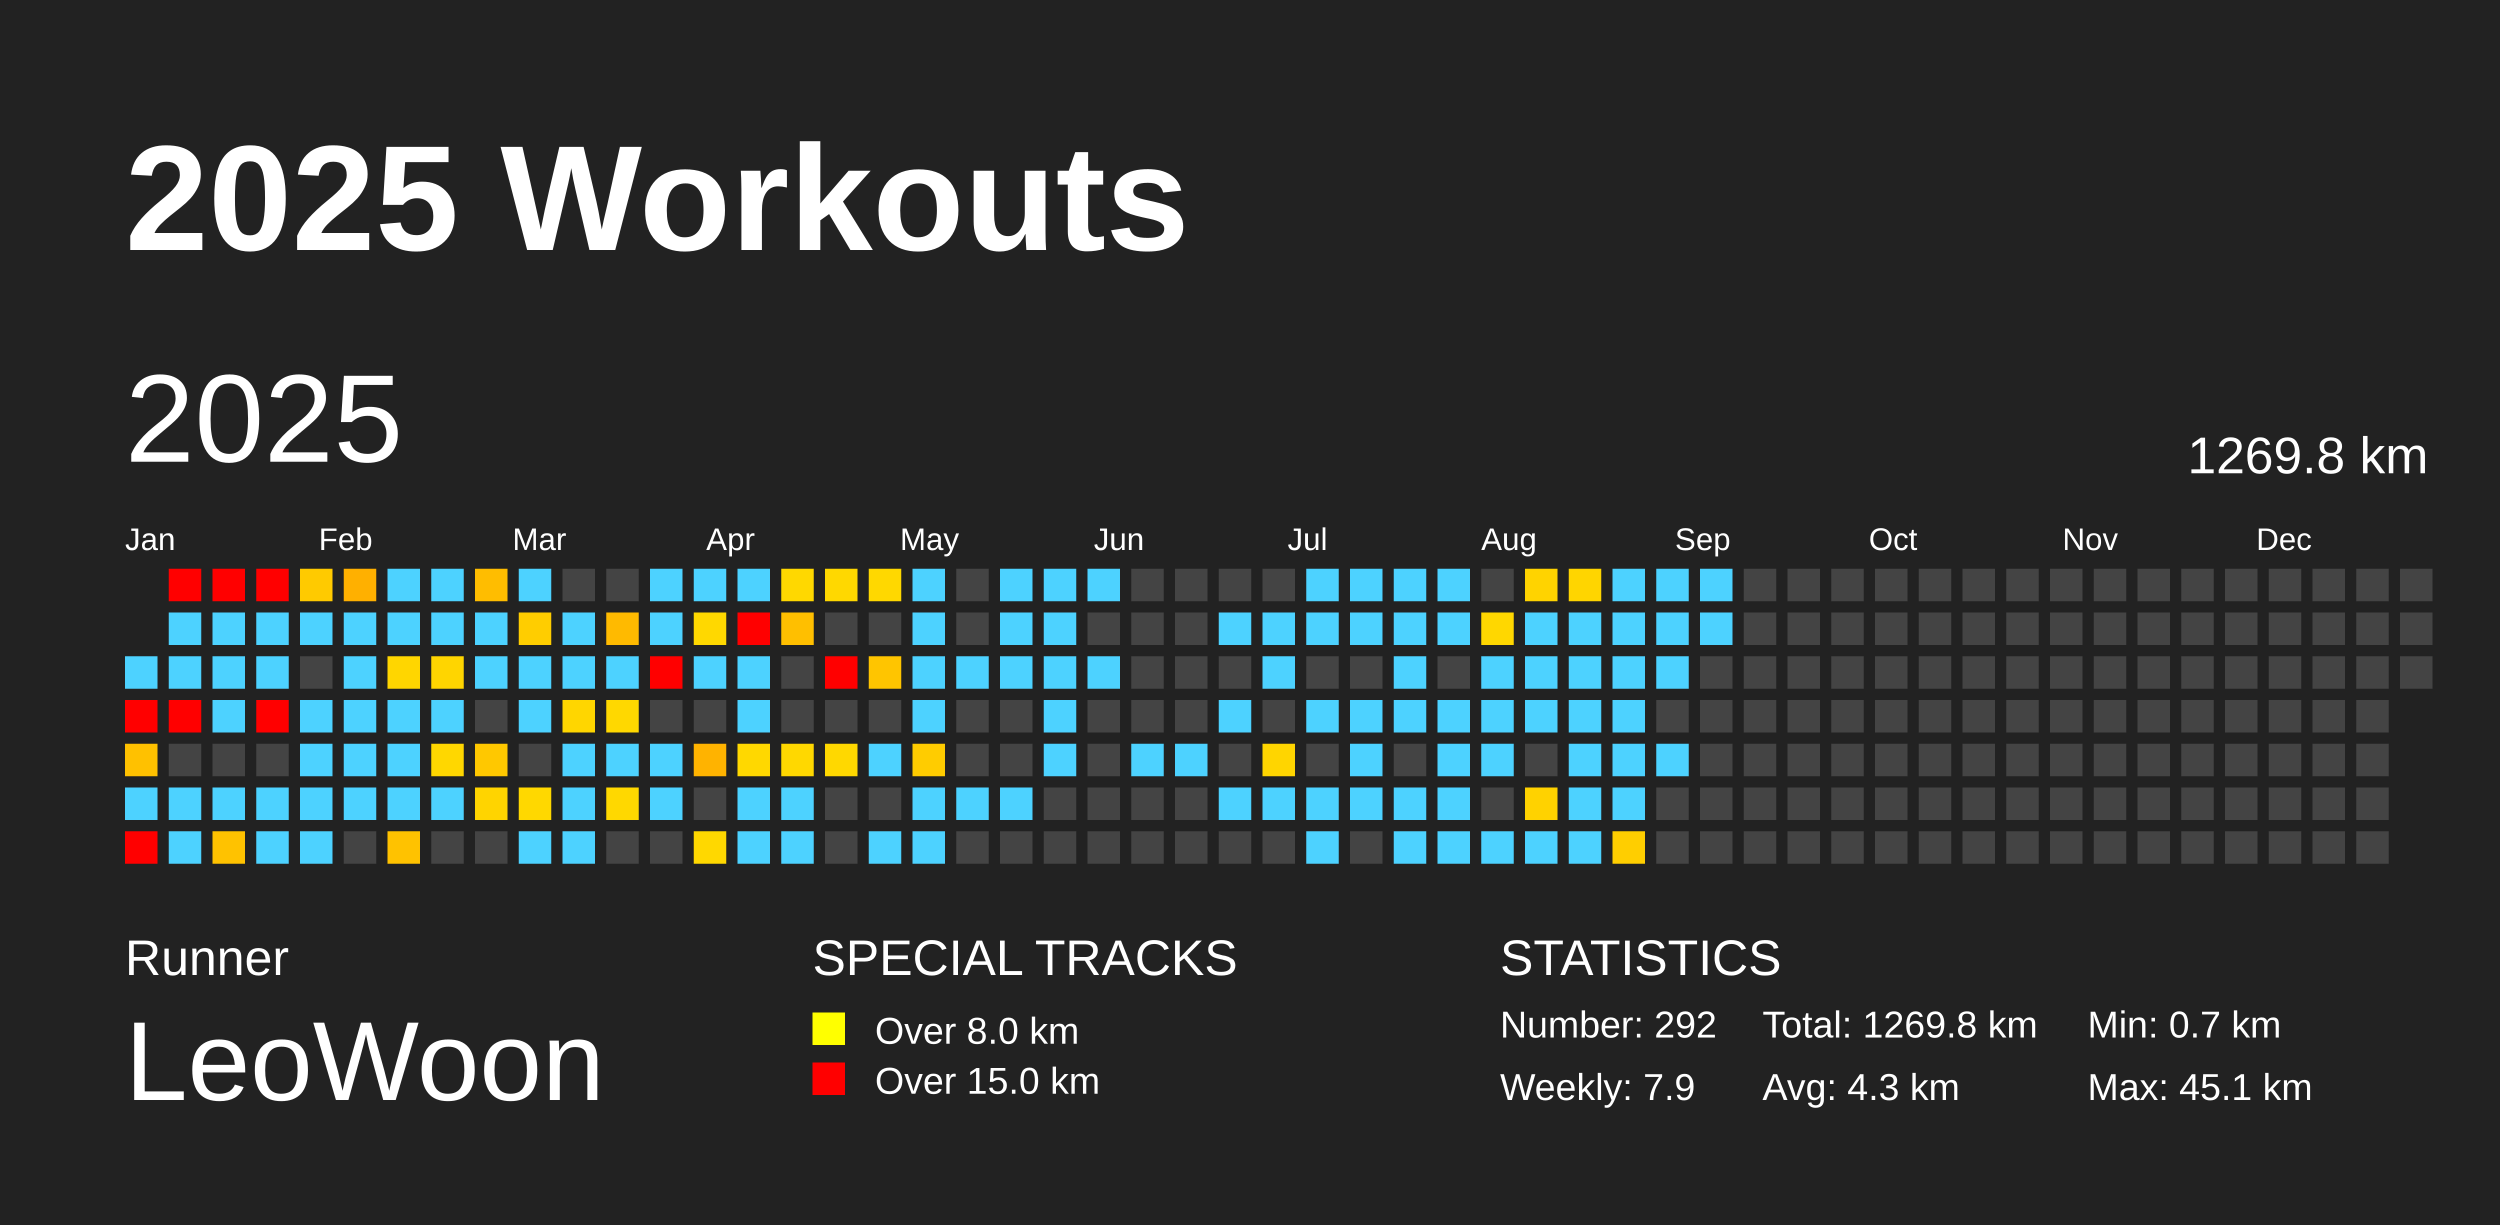
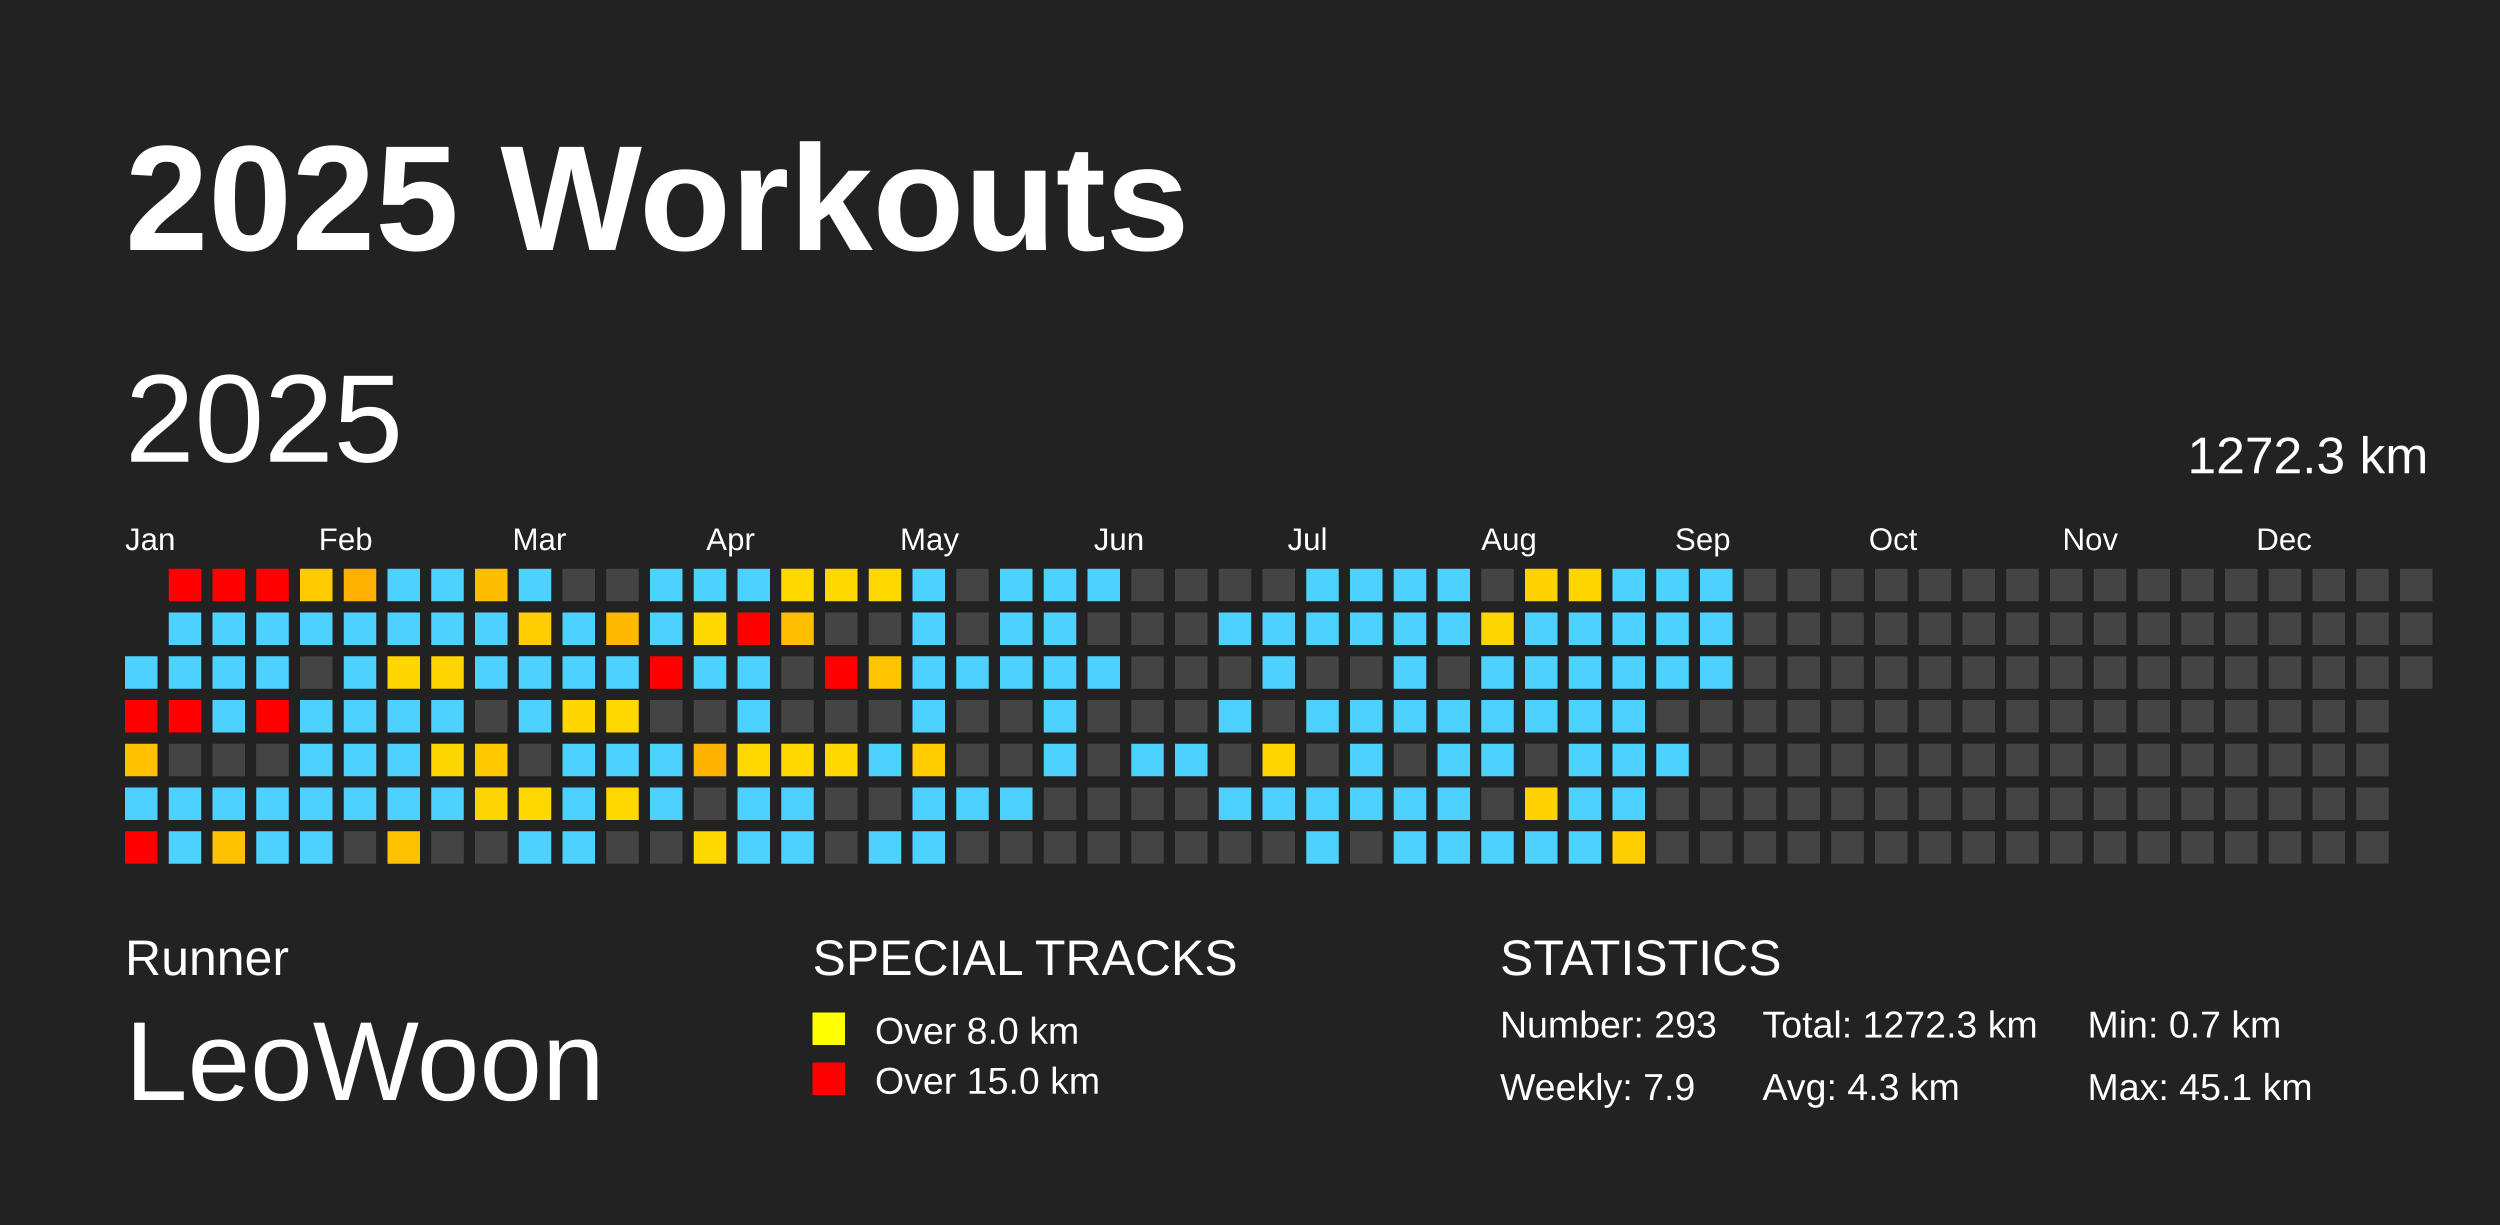
<svg xmlns="http://www.w3.org/2000/svg" baseProfile="full" height="98mm" version="1.1" viewBox="0,0,200,98" width="200mm">
  <defs />
  <rect fill="#222222" height="98" width="200" x="0" y="0" />
  <text fill="#FFFFFF" style="font-size:12px; font-family:Arial; font-weight:bold;" x="10" y="20">2025 Workouts</text>
  <text fill="#FFFFFF" style="font-size:4px; font-family:Arial" x="10" y="78">Runner</text>
  <text fill="#FFFFFF" style="font-size:9px; font-family:Arial" x="10" y="88">LeoWoon</text>
  <text fill="#FFFFFF" style="font-size:4px; font-family:Arial" x="65" y="78">SPECIAL TRACKS</text>
  <rect fill="yellow" height="2.6" width="2.6" x="65" y="81" />
  <text fill="#FFFFFF" style="font-size:3px; font-family:Arial" x="70" y="83.5">Over 8.0 km</text>
  <rect fill="red" height="2.6" width="2.6" x="65" y="85" />
  <text fill="#FFFFFF" style="font-size:3px; font-family:Arial" x="70" y="87.5">Over 15.0 km</text>
  <text fill="#FFFFFF" style="font-size:4px; font-family:Arial" x="120" y="78">STATISTICS</text>
-   <text fill="#FFFFFF" style="font-size:3px; font-family:Arial" x="120" y="83">Number: 292</text>
+   <text fill="#FFFFFF" style="font-size:3px; font-family:Arial" x="120" y="83">Number: 293</text>
  <text fill="#FFFFFF" style="font-size:3px; font-family:Arial" x="120" y="88">Weekly: 7.9</text>
-   <text fill="#FFFFFF" style="font-size:3px; font-family:Arial" x="141" y="83">Total: 1269.8 km</text>
+   <text fill="#FFFFFF" style="font-size:3px; font-family:Arial" x="141" y="83">Total: 1272.3 km</text>
  <text fill="#FFFFFF" style="font-size:3px; font-family:Arial" x="141" y="88">Avg: 4.3 km</text>
  <text fill="#FFFFFF" style="font-size:3px; font-family:Arial" x="167" y="83">Min: 0.7 km</text>
  <text fill="#FFFFFF" style="font-size:3px; font-family:Arial" x="167" y="88">Max: 45.1 km</text>
  <text dominant-baseline="hanging" fill="#FFFFFF" style="font-size:10.0px; font-family:Arial;" x="10" y="30">2025</text>
-   <text dominant-baseline="hanging" fill="#FFFFFF" style="font-size:4.125px; font-family:Arial;" x="175" y="35">1269.8 km</text>
+   <text dominant-baseline="hanging" fill="#FFFFFF" style="font-size:4.125px; font-family:Arial;" x="175" y="35">1272.3 km</text>
  <text fill="#FFFFFF" style="font-size:2.5px; font-family:Arial" x="10.0" y="44">Jan</text>
  <text fill="#FFFFFF" style="font-size:2.5px; font-family:Arial" x="25.5" y="44">Feb</text>
  <text fill="#FFFFFF" style="font-size:2.5px; font-family:Arial" x="41.0" y="44">Mar</text>
  <text fill="#FFFFFF" style="font-size:2.5px; font-family:Arial" x="56.5" y="44">Apr</text>
  <text fill="#FFFFFF" style="font-size:2.5px; font-family:Arial" x="72.0" y="44">May</text>
  <text fill="#FFFFFF" style="font-size:2.5px; font-family:Arial" x="87.5" y="44">Jun</text>
  <text fill="#FFFFFF" style="font-size:2.5px; font-family:Arial" x="103.0" y="44">Jul</text>
  <text fill="#FFFFFF" style="font-size:2.5px; font-family:Arial" x="118.5" y="44">Aug</text>
  <text fill="#FFFFFF" style="font-size:2.5px; font-family:Arial" x="134.0" y="44">Sep</text>
  <text fill="#FFFFFF" style="font-size:2.5px; font-family:Arial" x="149.5" y="44">Oct</text>
  <text fill="#FFFFFF" style="font-size:2.5px; font-family:Arial" x="165.0" y="44">Nov</text>
  <text fill="#FFFFFF" style="font-size:2.5px; font-family:Arial" x="180.5" y="44">Dec</text>
  <rect fill="#4dd2ff" height="2.6" width="2.6" x="10.0" y="52.5" />
  <rect fill="red" height="2.6" width="2.6" x="10.0" y="56.0" />
  <rect fill="#ffc100" height="2.6" width="2.6" x="10.0" y="59.5" />
  <rect fill="#4dd2ff" height="2.6" width="2.6" x="10.0" y="63.0" />
  <rect fill="red" height="2.6" width="2.6" x="10.0" y="66.5" />
  <rect fill="red" height="2.6" width="2.6" x="13.5" y="45.5" />
  <rect fill="#4dd2ff" height="2.6" width="2.6" x="13.5" y="49.0" />
  <rect fill="#4dd2ff" height="2.6" width="2.6" x="13.5" y="52.5" />
  <rect fill="red" height="2.6" width="2.6" x="13.5" y="56.0" />
  <rect fill="#444444" height="2.6" width="2.6" x="13.5" y="59.5" />
  <rect fill="#4dd2ff" height="2.6" width="2.6" x="13.5" y="63.0" />
  <rect fill="#4dd2ff" height="2.6" width="2.6" x="13.5" y="66.5" />
  <rect fill="red" height="2.6" width="2.6" x="17.0" y="45.5" />
  <rect fill="#4dd2ff" height="2.6" width="2.6" x="17.0" y="49.0" />
  <rect fill="#4dd2ff" height="2.6" width="2.6" x="17.0" y="52.5" />
  <rect fill="#4dd2ff" height="2.6" width="2.6" x="17.0" y="56.0" />
  <rect fill="#444444" height="2.6" width="2.6" x="17.0" y="59.5" />
  <rect fill="#4dd2ff" height="2.6" width="2.6" x="17.0" y="63.0" />
  <rect fill="#ffc200" height="2.6" width="2.6" x="17.0" y="66.5" />
  <rect fill="red" height="2.6" width="2.6" x="20.5" y="45.5" />
  <rect fill="#4dd2ff" height="2.6" width="2.6" x="20.5" y="49.0" />
  <rect fill="#4dd2ff" height="2.6" width="2.6" x="20.5" y="52.5" />
  <rect fill="red" height="2.6" width="2.6" x="20.5" y="56.0" />
  <rect fill="#444444" height="2.6" width="2.6" x="20.5" y="59.5" />
  <rect fill="#4dd2ff" height="2.6" width="2.6" x="20.5" y="63.0" />
  <rect fill="#4dd2ff" height="2.6" width="2.6" x="20.5" y="66.5" />
  <rect fill="#ffca00" height="2.6" width="2.6" x="24.0" y="45.5" />
  <rect fill="#4dd2ff" height="2.6" width="2.6" x="24.0" y="49.0" />
  <rect fill="#444444" height="2.6" width="2.6" x="24.0" y="52.5" />
  <rect fill="#4dd2ff" height="2.6" width="2.6" x="24.0" y="56.0" />
  <rect fill="#4dd2ff" height="2.6" width="2.6" x="24.0" y="59.5" />
  <rect fill="#4dd2ff" height="2.6" width="2.6" x="24.0" y="63.0" />
  <rect fill="#4dd2ff" height="2.6" width="2.6" x="24.0" y="66.5" />
  <rect fill="#ffb000" height="2.6" width="2.6" x="27.5" y="45.5" />
  <rect fill="#4dd2ff" height="2.6" width="2.6" x="27.5" y="49.0" />
  <rect fill="#4dd2ff" height="2.6" width="2.6" x="27.5" y="52.5" />
  <rect fill="#4dd2ff" height="2.6" width="2.6" x="27.5" y="56.0" />
  <rect fill="#4dd2ff" height="2.6" width="2.6" x="27.5" y="59.5" />
  <rect fill="#4dd2ff" height="2.6" width="2.6" x="27.5" y="63.0" />
  <rect fill="#444444" height="2.6" width="2.6" x="27.5" y="66.5" />
  <rect fill="#4dd2ff" height="2.6" width="2.6" x="31.0" y="45.5" />
  <rect fill="#4dd2ff" height="2.6" width="2.6" x="31.0" y="49.0" />
  <rect fill="#ffd600" height="2.6" width="2.6" x="31.0" y="52.5" />
  <rect fill="#4dd2ff" height="2.6" width="2.6" x="31.0" y="56.0" />
  <rect fill="#4dd2ff" height="2.6" width="2.6" x="31.0" y="59.5" />
  <rect fill="#4dd2ff" height="2.6" width="2.6" x="31.0" y="63.0" />
  <rect fill="#ffc200" height="2.6" width="2.6" x="31.0" y="66.5" />
  <rect fill="#4dd2ff" height="2.6" width="2.6" x="34.5" y="45.5" />
  <rect fill="#4dd2ff" height="2.6" width="2.6" x="34.5" y="49.0" />
  <rect fill="#ffd500" height="2.6" width="2.6" x="34.5" y="52.5" />
  <rect fill="#4dd2ff" height="2.6" width="2.6" x="34.5" y="56.0" />
  <rect fill="#ffd700" height="2.6" width="2.6" x="34.5" y="59.5" />
  <rect fill="#4dd2ff" height="2.6" width="2.6" x="34.5" y="63.0" />
  <rect fill="#444444" height="2.6" width="2.6" x="34.5" y="66.5" />
  <rect fill="#ffbd00" height="2.6" width="2.6" x="38.0" y="45.5" />
  <rect fill="#4dd2ff" height="2.6" width="2.6" x="38.0" y="49.0" />
  <rect fill="#4dd2ff" height="2.6" width="2.6" x="38.0" y="52.5" />
  <rect fill="#444444" height="2.6" width="2.6" x="38.0" y="56.0" />
  <rect fill="#ffc800" height="2.6" width="2.6" x="38.0" y="59.5" />
  <rect fill="#ffd400" height="2.6" width="2.6" x="38.0" y="63.0" />
  <rect fill="#444444" height="2.6" width="2.6" x="38.0" y="66.5" />
  <rect fill="#4dd2ff" height="2.6" width="2.6" x="41.5" y="45.5" />
  <rect fill="#ffcd00" height="2.6" width="2.6" x="41.5" y="49.0" />
  <rect fill="#4dd2ff" height="2.6" width="2.6" x="41.5" y="52.5" />
  <rect fill="#4dd2ff" height="2.6" width="2.6" x="41.5" y="56.0" />
  <rect fill="#444444" height="2.6" width="2.6" x="41.5" y="59.5" />
  <rect fill="#ffd800" height="2.6" width="2.6" x="41.5" y="63.0" />
  <rect fill="#4dd2ff" height="2.6" width="2.6" x="41.5" y="66.5" />
  <rect fill="#444444" height="2.6" width="2.6" x="45.0" y="45.5" />
  <rect fill="#4dd2ff" height="2.6" width="2.6" x="45.0" y="49.0" />
  <rect fill="#4dd2ff" height="2.6" width="2.6" x="45.0" y="52.5" />
  <rect fill="#ffd600" height="2.6" width="2.6" x="45.0" y="56.0" />
  <rect fill="#4dd2ff" height="2.6" width="2.6" x="45.0" y="59.5" />
  <rect fill="#4dd2ff" height="2.6" width="2.6" x="45.0" y="63.0" />
  <rect fill="#4dd2ff" height="2.6" width="2.6" x="45.0" y="66.5" />
  <rect fill="#444444" height="2.6" width="2.6" x="48.5" y="45.5" />
  <rect fill="#ffba00" height="2.6" width="2.6" x="48.5" y="49.0" />
  <rect fill="#4dd2ff" height="2.6" width="2.6" x="48.5" y="52.5" />
  <rect fill="#ffd800" height="2.6" width="2.6" x="48.5" y="56.0" />
  <rect fill="#4dd2ff" height="2.6" width="2.6" x="48.5" y="59.5" />
  <rect fill="#ffd800" height="2.6" width="2.6" x="48.5" y="63.0" />
  <rect fill="#444444" height="2.6" width="2.6" x="48.5" y="66.5" />
  <rect fill="#4dd2ff" height="2.6" width="2.6" x="52.0" y="45.5" />
  <rect fill="#4dd2ff" height="2.6" width="2.6" x="52.0" y="49.0" />
  <rect fill="red" height="2.6" width="2.6" x="52.0" y="52.5" />
  <rect fill="#444444" height="2.6" width="2.6" x="52.0" y="56.0" />
  <rect fill="#4dd2ff" height="2.6" width="2.6" x="52.0" y="59.5" />
  <rect fill="#4dd2ff" height="2.6" width="2.6" x="52.0" y="63.0" />
  <rect fill="#444444" height="2.6" width="2.6" x="52.0" y="66.5" />
  <rect fill="#4dd2ff" height="2.6" width="2.6" x="55.5" y="45.5" />
  <rect fill="#ffd800" height="2.6" width="2.6" x="55.5" y="49.0" />
  <rect fill="#4dd2ff" height="2.6" width="2.6" x="55.5" y="52.5" />
  <rect fill="#444444" height="2.6" width="2.6" x="55.5" y="56.0" />
  <rect fill="#ffb300" height="2.6" width="2.6" x="55.5" y="59.5" />
  <rect fill="#444444" height="2.6" width="2.6" x="55.5" y="63.0" />
  <rect fill="#ffd800" height="2.6" width="2.6" x="55.5" y="66.5" />
  <rect fill="#4dd2ff" height="2.6" width="2.6" x="59.0" y="45.5" />
  <rect fill="red" height="2.6" width="2.6" x="59.0" y="49.0" />
  <rect fill="#4dd2ff" height="2.6" width="2.6" x="59.0" y="52.5" />
  <rect fill="#4dd2ff" height="2.6" width="2.6" x="59.0" y="56.0" />
  <rect fill="#ffd800" height="2.6" width="2.6" x="59.0" y="59.5" />
  <rect fill="#4dd2ff" height="2.6" width="2.6" x="59.0" y="63.0" />
  <rect fill="#4dd2ff" height="2.6" width="2.6" x="59.0" y="66.5" />
  <rect fill="#ffd800" height="2.6" width="2.6" x="62.5" y="45.5" />
  <rect fill="#ffbf00" height="2.6" width="2.6" x="62.5" y="49.0" />
  <rect fill="#444444" height="2.6" width="2.6" x="62.5" y="52.5" />
  <rect fill="#444444" height="2.6" width="2.6" x="62.5" y="56.0" />
  <rect fill="#ffd800" height="2.6" width="2.6" x="62.5" y="59.5" />
  <rect fill="#4dd2ff" height="2.6" width="2.6" x="62.5" y="63.0" />
  <rect fill="#4dd2ff" height="2.6" width="2.6" x="62.5" y="66.5" />
  <rect fill="#ffd800" height="2.6" width="2.6" x="66.0" y="45.5" />
  <rect fill="#444444" height="2.6" width="2.6" x="66.0" y="49.0" />
  <rect fill="red" height="2.6" width="2.6" x="66.0" y="52.5" />
  <rect fill="#444444" height="2.6" width="2.6" x="66.0" y="56.0" />
  <rect fill="#ffd800" height="2.6" width="2.6" x="66.0" y="59.5" />
  <rect fill="#444444" height="2.6" width="2.6" x="66.0" y="63.0" />
  <rect fill="#444444" height="2.6" width="2.6" x="66.0" y="66.5" />
  <rect fill="#ffd800" height="2.6" width="2.6" x="69.5" y="45.5" />
  <rect fill="#444444" height="2.6" width="2.6" x="69.5" y="49.0" />
  <rect fill="#ffc500" height="2.6" width="2.6" x="69.5" y="52.5" />
  <rect fill="#444444" height="2.6" width="2.6" x="69.5" y="56.0" />
  <rect fill="#4dd2ff" height="2.6" width="2.6" x="69.5" y="59.5" />
  <rect fill="#444444" height="2.6" width="2.6" x="69.5" y="63.0" />
  <rect fill="#4dd2ff" height="2.6" width="2.6" x="69.5" y="66.5" />
  <rect fill="#4dd2ff" height="2.6" width="2.6" x="73.0" y="45.5" />
  <rect fill="#4dd2ff" height="2.6" width="2.6" x="73.0" y="49.0" />
  <rect fill="#4dd2ff" height="2.6" width="2.6" x="73.0" y="52.5" />
  <rect fill="#4dd2ff" height="2.6" width="2.6" x="73.0" y="56.0" />
  <rect fill="#ffcc00" height="2.6" width="2.6" x="73.0" y="59.5" />
  <rect fill="#4dd2ff" height="2.6" width="2.6" x="73.0" y="63.0" />
  <rect fill="#4dd2ff" height="2.6" width="2.6" x="73.0" y="66.5" />
  <rect fill="#444444" height="2.6" width="2.6" x="76.5" y="45.5" />
  <rect fill="#444444" height="2.6" width="2.6" x="76.5" y="49.0" />
  <rect fill="#4dd2ff" height="2.6" width="2.6" x="76.5" y="52.5" />
  <rect fill="#444444" height="2.6" width="2.6" x="76.5" y="56.0" />
  <rect fill="#444444" height="2.6" width="2.6" x="76.5" y="59.5" />
  <rect fill="#4dd2ff" height="2.6" width="2.6" x="76.5" y="63.0" />
  <rect fill="#444444" height="2.6" width="2.6" x="76.5" y="66.5" />
  <rect fill="#4dd2ff" height="2.6" width="2.6" x="80.0" y="45.5" />
  <rect fill="#4dd2ff" height="2.6" width="2.6" x="80.0" y="49.0" />
  <rect fill="#4dd2ff" height="2.6" width="2.6" x="80.0" y="52.5" />
  <rect fill="#444444" height="2.6" width="2.6" x="80.0" y="56.0" />
  <rect fill="#444444" height="2.6" width="2.6" x="80.0" y="59.5" />
  <rect fill="#4dd2ff" height="2.6" width="2.6" x="80.0" y="63.0" />
  <rect fill="#444444" height="2.6" width="2.6" x="80.0" y="66.5" />
  <rect fill="#4dd2ff" height="2.6" width="2.6" x="83.5" y="45.5" />
  <rect fill="#4dd2ff" height="2.6" width="2.6" x="83.5" y="49.0" />
  <rect fill="#4dd2ff" height="2.6" width="2.6" x="83.5" y="52.5" />
  <rect fill="#4dd2ff" height="2.6" width="2.6" x="83.5" y="56.0" />
  <rect fill="#4dd2ff" height="2.6" width="2.6" x="83.5" y="59.5" />
  <rect fill="#444444" height="2.6" width="2.6" x="83.5" y="63.0" />
  <rect fill="#444444" height="2.6" width="2.6" x="83.5" y="66.5" />
  <rect fill="#4dd2ff" height="2.6" width="2.6" x="87.0" y="45.5" />
  <rect fill="#444444" height="2.6" width="2.6" x="87.0" y="49.0" />
  <rect fill="#4dd2ff" height="2.6" width="2.6" x="87.0" y="52.5" />
  <rect fill="#444444" height="2.6" width="2.6" x="87.0" y="56.0" />
  <rect fill="#444444" height="2.6" width="2.6" x="87.0" y="59.5" />
  <rect fill="#444444" height="2.6" width="2.6" x="87.0" y="63.0" />
  <rect fill="#444444" height="2.6" width="2.6" x="87.0" y="66.5" />
  <rect fill="#444444" height="2.6" width="2.6" x="90.5" y="45.5" />
  <rect fill="#444444" height="2.6" width="2.6" x="90.5" y="49.0" />
  <rect fill="#444444" height="2.6" width="2.6" x="90.5" y="52.5" />
  <rect fill="#444444" height="2.6" width="2.6" x="90.5" y="56.0" />
  <rect fill="#4dd2ff" height="2.6" width="2.6" x="90.5" y="59.5" />
  <rect fill="#444444" height="2.6" width="2.6" x="90.5" y="63.0" />
  <rect fill="#444444" height="2.6" width="2.6" x="90.5" y="66.5" />
  <rect fill="#444444" height="2.6" width="2.6" x="94.0" y="45.5" />
  <rect fill="#444444" height="2.6" width="2.6" x="94.0" y="49.0" />
  <rect fill="#444444" height="2.6" width="2.6" x="94.0" y="52.5" />
  <rect fill="#444444" height="2.6" width="2.6" x="94.0" y="56.0" />
  <rect fill="#4dd2ff" height="2.6" width="2.6" x="94.0" y="59.5" />
  <rect fill="#444444" height="2.6" width="2.6" x="94.0" y="63.0" />
  <rect fill="#444444" height="2.6" width="2.6" x="94.0" y="66.5" />
  <rect fill="#444444" height="2.6" width="2.6" x="97.5" y="45.5" />
  <rect fill="#4dd2ff" height="2.6" width="2.6" x="97.5" y="49.0" />
  <rect fill="#444444" height="2.6" width="2.6" x="97.5" y="52.5" />
  <rect fill="#4dd2ff" height="2.6" width="2.6" x="97.5" y="56.0" />
  <rect fill="#444444" height="2.6" width="2.6" x="97.5" y="59.5" />
  <rect fill="#4dd2ff" height="2.6" width="2.6" x="97.5" y="63.0" />
  <rect fill="#444444" height="2.6" width="2.6" x="97.5" y="66.5" />
  <rect fill="#444444" height="2.6" width="2.6" x="101.0" y="45.5" />
  <rect fill="#4dd2ff" height="2.6" width="2.6" x="101.0" y="49.0" />
  <rect fill="#4dd2ff" height="2.6" width="2.6" x="101.0" y="52.5" />
  <rect fill="#444444" height="2.6" width="2.6" x="101.0" y="56.0" />
  <rect fill="#ffd500" height="2.6" width="2.6" x="101.0" y="59.5" />
  <rect fill="#4dd2ff" height="2.6" width="2.6" x="101.0" y="63.0" />
  <rect fill="#444444" height="2.6" width="2.6" x="101.0" y="66.5" />
  <rect fill="#4dd2ff" height="2.6" width="2.6" x="104.5" y="45.5" />
  <rect fill="#4dd2ff" height="2.6" width="2.6" x="104.5" y="49.0" />
  <rect fill="#444444" height="2.6" width="2.6" x="104.5" y="52.5" />
  <rect fill="#4dd2ff" height="2.6" width="2.6" x="104.5" y="56.0" />
  <rect fill="#444444" height="2.6" width="2.6" x="104.5" y="59.5" />
  <rect fill="#4dd2ff" height="2.6" width="2.6" x="104.5" y="63.0" />
  <rect fill="#4dd2ff" height="2.6" width="2.6" x="104.5" y="66.5" />
  <rect fill="#4dd2ff" height="2.6" width="2.6" x="108.0" y="45.5" />
  <rect fill="#4dd2ff" height="2.6" width="2.6" x="108.0" y="49.0" />
  <rect fill="#444444" height="2.6" width="2.6" x="108.0" y="52.5" />
  <rect fill="#4dd2ff" height="2.6" width="2.6" x="108.0" y="56.0" />
  <rect fill="#4dd2ff" height="2.6" width="2.6" x="108.0" y="59.5" />
  <rect fill="#4dd2ff" height="2.6" width="2.6" x="108.0" y="63.0" />
  <rect fill="#444444" height="2.6" width="2.6" x="108.0" y="66.5" />
  <rect fill="#4dd2ff" height="2.6" width="2.6" x="111.5" y="45.5" />
  <rect fill="#4dd2ff" height="2.6" width="2.6" x="111.5" y="49.0" />
  <rect fill="#4dd2ff" height="2.6" width="2.6" x="111.5" y="52.5" />
  <rect fill="#4dd2ff" height="2.6" width="2.6" x="111.5" y="56.0" />
  <rect fill="#444444" height="2.6" width="2.6" x="111.5" y="59.5" />
  <rect fill="#4dd2ff" height="2.6" width="2.6" x="111.5" y="63.0" />
  <rect fill="#4dd2ff" height="2.6" width="2.6" x="111.5" y="66.5" />
  <rect fill="#4dd2ff" height="2.6" width="2.6" x="115.0" y="45.5" />
  <rect fill="#4dd2ff" height="2.6" width="2.6" x="115.0" y="49.0" />
  <rect fill="#444444" height="2.6" width="2.6" x="115.0" y="52.5" />
  <rect fill="#4dd2ff" height="2.6" width="2.6" x="115.0" y="56.0" />
  <rect fill="#4dd2ff" height="2.6" width="2.6" x="115.0" y="59.5" />
  <rect fill="#4dd2ff" height="2.6" width="2.6" x="115.0" y="63.0" />
  <rect fill="#4dd2ff" height="2.6" width="2.6" x="115.0" y="66.5" />
  <rect fill="#444444" height="2.6" width="2.6" x="118.5" y="45.5" />
  <rect fill="#ffd700" height="2.6" width="2.6" x="118.5" y="49.0" />
  <rect fill="#4dd2ff" height="2.6" width="2.6" x="118.5" y="52.5" />
  <rect fill="#4dd2ff" height="2.6" width="2.6" x="118.5" y="56.0" />
  <rect fill="#4dd2ff" height="2.6" width="2.6" x="118.5" y="59.5" />
  <rect fill="#444444" height="2.6" width="2.6" x="118.5" y="63.0" />
  <rect fill="#4dd2ff" height="2.6" width="2.6" x="118.5" y="66.5" />
  <rect fill="#ffd300" height="2.6" width="2.6" x="122.0" y="45.5" />
  <rect fill="#4dd2ff" height="2.6" width="2.6" x="122.0" y="49.0" />
  <rect fill="#4dd2ff" height="2.6" width="2.6" x="122.0" y="52.5" />
  <rect fill="#4dd2ff" height="2.6" width="2.6" x="122.0" y="56.0" />
  <rect fill="#444444" height="2.6" width="2.6" x="122.0" y="59.5" />
  <rect fill="#ffd200" height="2.6" width="2.6" x="122.0" y="63.0" />
  <rect fill="#4dd2ff" height="2.6" width="2.6" x="122.0" y="66.5" />
  <rect fill="#ffd500" height="2.6" width="2.6" x="125.5" y="45.5" />
  <rect fill="#4dd2ff" height="2.6" width="2.6" x="125.5" y="49.0" />
  <rect fill="#4dd2ff" height="2.6" width="2.6" x="125.5" y="52.5" />
  <rect fill="#4dd2ff" height="2.6" width="2.6" x="125.5" y="56.0" />
  <rect fill="#4dd2ff" height="2.6" width="2.6" x="125.5" y="59.5" />
  <rect fill="#4dd2ff" height="2.6" width="2.6" x="125.5" y="63.0" />
  <rect fill="#4dd2ff" height="2.6" width="2.6" x="125.5" y="66.5" />
  <rect fill="#4dd2ff" height="2.6" width="2.6" x="129.0" y="45.5" />
  <rect fill="#4dd2ff" height="2.6" width="2.6" x="129.0" y="49.0" />
  <rect fill="#4dd2ff" height="2.6" width="2.6" x="129.0" y="52.5" />
  <rect fill="#4dd2ff" height="2.6" width="2.6" x="129.0" y="56.0" />
  <rect fill="#4dd2ff" height="2.6" width="2.6" x="129.0" y="59.5" />
  <rect fill="#4dd2ff" height="2.6" width="2.6" x="129.0" y="63.0" />
  <rect fill="#ffce00" height="2.6" width="2.6" x="129.0" y="66.5" />
  <rect fill="#4dd2ff" height="2.6" width="2.6" x="132.5" y="45.5" />
  <rect fill="#4dd2ff" height="2.6" width="2.6" x="132.5" y="49.0" />
  <rect fill="#4dd2ff" height="2.6" width="2.6" x="132.5" y="52.5" />
  <rect fill="#444444" height="2.6" width="2.6" x="132.5" y="56.0" />
  <rect fill="#4dd2ff" height="2.6" width="2.6" x="132.5" y="59.5" />
  <rect fill="#444444" height="2.6" width="2.6" x="132.5" y="63.0" />
  <rect fill="#444444" height="2.6" width="2.6" x="132.5" y="66.5" />
  <rect fill="#4dd2ff" height="2.6" width="2.6" x="136.0" y="45.5" />
  <rect fill="#4dd2ff" height="2.6" width="2.6" x="136.0" y="49.0" />
-   <rect fill="#444444" height="2.6" width="2.6" x="136.0" y="52.5" />
+   <rect fill="#4dd2ff" height="2.6" width="2.6" x="136.0" y="52.5" />
  <rect fill="#444444" height="2.6" width="2.6" x="136.0" y="56.0" />
  <rect fill="#444444" height="2.6" width="2.6" x="136.0" y="59.5" />
  <rect fill="#444444" height="2.6" width="2.6" x="136.0" y="63.0" />
  <rect fill="#444444" height="2.6" width="2.6" x="136.0" y="66.5" />
  <rect fill="#444444" height="2.6" width="2.6" x="139.5" y="45.5" />
  <rect fill="#444444" height="2.6" width="2.6" x="139.5" y="49.0" />
  <rect fill="#444444" height="2.6" width="2.6" x="139.5" y="52.5" />
  <rect fill="#444444" height="2.6" width="2.6" x="139.5" y="56.0" />
  <rect fill="#444444" height="2.6" width="2.6" x="139.5" y="59.5" />
  <rect fill="#444444" height="2.6" width="2.6" x="139.5" y="63.0" />
  <rect fill="#444444" height="2.6" width="2.6" x="139.5" y="66.5" />
  <rect fill="#444444" height="2.6" width="2.6" x="143.0" y="45.5" />
  <rect fill="#444444" height="2.6" width="2.6" x="143.0" y="49.0" />
  <rect fill="#444444" height="2.6" width="2.6" x="143.0" y="52.5" />
  <rect fill="#444444" height="2.6" width="2.6" x="143.0" y="56.0" />
  <rect fill="#444444" height="2.6" width="2.6" x="143.0" y="59.5" />
  <rect fill="#444444" height="2.6" width="2.6" x="143.0" y="63.0" />
  <rect fill="#444444" height="2.6" width="2.6" x="143.0" y="66.5" />
  <rect fill="#444444" height="2.6" width="2.6" x="146.5" y="45.5" />
  <rect fill="#444444" height="2.6" width="2.6" x="146.5" y="49.0" />
  <rect fill="#444444" height="2.6" width="2.6" x="146.5" y="52.5" />
  <rect fill="#444444" height="2.6" width="2.6" x="146.5" y="56.0" />
  <rect fill="#444444" height="2.6" width="2.6" x="146.5" y="59.5" />
  <rect fill="#444444" height="2.6" width="2.6" x="146.5" y="63.0" />
  <rect fill="#444444" height="2.6" width="2.6" x="146.5" y="66.5" />
  <rect fill="#444444" height="2.6" width="2.6" x="150.0" y="45.5" />
  <rect fill="#444444" height="2.6" width="2.6" x="150.0" y="49.0" />
  <rect fill="#444444" height="2.6" width="2.6" x="150.0" y="52.5" />
  <rect fill="#444444" height="2.6" width="2.6" x="150.0" y="56.0" />
  <rect fill="#444444" height="2.6" width="2.6" x="150.0" y="59.5" />
  <rect fill="#444444" height="2.6" width="2.6" x="150.0" y="63.0" />
  <rect fill="#444444" height="2.6" width="2.6" x="150.0" y="66.5" />
  <rect fill="#444444" height="2.6" width="2.6" x="153.5" y="45.5" />
  <rect fill="#444444" height="2.6" width="2.6" x="153.5" y="49.0" />
  <rect fill="#444444" height="2.6" width="2.6" x="153.5" y="52.5" />
  <rect fill="#444444" height="2.6" width="2.6" x="153.5" y="56.0" />
  <rect fill="#444444" height="2.6" width="2.6" x="153.5" y="59.5" />
  <rect fill="#444444" height="2.6" width="2.6" x="153.5" y="63.0" />
  <rect fill="#444444" height="2.6" width="2.6" x="153.5" y="66.5" />
  <rect fill="#444444" height="2.6" width="2.6" x="157.0" y="45.5" />
  <rect fill="#444444" height="2.6" width="2.6" x="157.0" y="49.0" />
  <rect fill="#444444" height="2.6" width="2.6" x="157.0" y="52.5" />
  <rect fill="#444444" height="2.6" width="2.6" x="157.0" y="56.0" />
  <rect fill="#444444" height="2.6" width="2.6" x="157.0" y="59.5" />
  <rect fill="#444444" height="2.6" width="2.6" x="157.0" y="63.0" />
  <rect fill="#444444" height="2.6" width="2.6" x="157.0" y="66.5" />
  <rect fill="#444444" height="2.6" width="2.6" x="160.5" y="45.5" />
  <rect fill="#444444" height="2.6" width="2.6" x="160.5" y="49.0" />
  <rect fill="#444444" height="2.6" width="2.6" x="160.5" y="52.5" />
  <rect fill="#444444" height="2.6" width="2.6" x="160.5" y="56.0" />
  <rect fill="#444444" height="2.6" width="2.6" x="160.5" y="59.5" />
  <rect fill="#444444" height="2.6" width="2.6" x="160.5" y="63.0" />
  <rect fill="#444444" height="2.6" width="2.6" x="160.5" y="66.5" />
  <rect fill="#444444" height="2.6" width="2.6" x="164.0" y="45.5" />
  <rect fill="#444444" height="2.6" width="2.6" x="164.0" y="49.0" />
  <rect fill="#444444" height="2.6" width="2.6" x="164.0" y="52.5" />
  <rect fill="#444444" height="2.6" width="2.6" x="164.0" y="56.0" />
  <rect fill="#444444" height="2.6" width="2.6" x="164.0" y="59.5" />
  <rect fill="#444444" height="2.6" width="2.6" x="164.0" y="63.0" />
  <rect fill="#444444" height="2.6" width="2.6" x="164.0" y="66.5" />
  <rect fill="#444444" height="2.6" width="2.6" x="167.5" y="45.5" />
  <rect fill="#444444" height="2.6" width="2.6" x="167.5" y="49.0" />
  <rect fill="#444444" height="2.6" width="2.6" x="167.5" y="52.5" />
  <rect fill="#444444" height="2.6" width="2.6" x="167.5" y="56.0" />
  <rect fill="#444444" height="2.6" width="2.6" x="167.5" y="59.5" />
  <rect fill="#444444" height="2.6" width="2.6" x="167.5" y="63.0" />
  <rect fill="#444444" height="2.6" width="2.6" x="167.5" y="66.5" />
  <rect fill="#444444" height="2.6" width="2.6" x="171.0" y="45.5" />
  <rect fill="#444444" height="2.6" width="2.6" x="171.0" y="49.0" />
  <rect fill="#444444" height="2.6" width="2.6" x="171.0" y="52.5" />
  <rect fill="#444444" height="2.6" width="2.6" x="171.0" y="56.0" />
  <rect fill="#444444" height="2.6" width="2.6" x="171.0" y="59.5" />
  <rect fill="#444444" height="2.6" width="2.6" x="171.0" y="63.0" />
  <rect fill="#444444" height="2.6" width="2.6" x="171.0" y="66.5" />
  <rect fill="#444444" height="2.6" width="2.6" x="174.5" y="45.5" />
  <rect fill="#444444" height="2.6" width="2.6" x="174.5" y="49.0" />
  <rect fill="#444444" height="2.6" width="2.6" x="174.5" y="52.5" />
  <rect fill="#444444" height="2.6" width="2.6" x="174.5" y="56.0" />
  <rect fill="#444444" height="2.6" width="2.6" x="174.5" y="59.5" />
  <rect fill="#444444" height="2.6" width="2.6" x="174.5" y="63.0" />
  <rect fill="#444444" height="2.6" width="2.6" x="174.5" y="66.5" />
  <rect fill="#444444" height="2.6" width="2.6" x="178.0" y="45.5" />
  <rect fill="#444444" height="2.6" width="2.6" x="178.0" y="49.0" />
  <rect fill="#444444" height="2.6" width="2.6" x="178.0" y="52.5" />
  <rect fill="#444444" height="2.6" width="2.6" x="178.0" y="56.0" />
  <rect fill="#444444" height="2.6" width="2.6" x="178.0" y="59.5" />
  <rect fill="#444444" height="2.6" width="2.6" x="178.0" y="63.0" />
  <rect fill="#444444" height="2.6" width="2.6" x="178.0" y="66.5" />
  <rect fill="#444444" height="2.6" width="2.6" x="181.5" y="45.5" />
  <rect fill="#444444" height="2.6" width="2.6" x="181.5" y="49.0" />
  <rect fill="#444444" height="2.6" width="2.6" x="181.5" y="52.5" />
  <rect fill="#444444" height="2.6" width="2.6" x="181.5" y="56.0" />
  <rect fill="#444444" height="2.6" width="2.6" x="181.5" y="59.5" />
  <rect fill="#444444" height="2.6" width="2.6" x="181.5" y="63.0" />
  <rect fill="#444444" height="2.6" width="2.6" x="181.5" y="66.5" />
  <rect fill="#444444" height="2.6" width="2.6" x="185.0" y="45.5" />
  <rect fill="#444444" height="2.6" width="2.6" x="185.0" y="49.0" />
  <rect fill="#444444" height="2.6" width="2.6" x="185.0" y="52.5" />
  <rect fill="#444444" height="2.6" width="2.6" x="185.0" y="56.0" />
  <rect fill="#444444" height="2.6" width="2.6" x="185.0" y="59.5" />
  <rect fill="#444444" height="2.6" width="2.6" x="185.0" y="63.0" />
  <rect fill="#444444" height="2.6" width="2.6" x="185.0" y="66.5" />
  <rect fill="#444444" height="2.6" width="2.6" x="188.5" y="45.5" />
  <rect fill="#444444" height="2.6" width="2.6" x="188.5" y="49.0" />
  <rect fill="#444444" height="2.6" width="2.6" x="188.5" y="52.5" />
  <rect fill="#444444" height="2.6" width="2.6" x="188.5" y="56.0" />
  <rect fill="#444444" height="2.6" width="2.6" x="188.5" y="59.5" />
  <rect fill="#444444" height="2.6" width="2.6" x="188.5" y="63.0" />
  <rect fill="#444444" height="2.6" width="2.6" x="188.5" y="66.5" />
  <rect fill="#444444" height="2.6" width="2.6" x="192.0" y="45.5" />
  <rect fill="#444444" height="2.6" width="2.6" x="192.0" y="49.0" />
  <rect fill="#444444" height="2.6" width="2.6" x="192.0" y="52.5" />
</svg>
